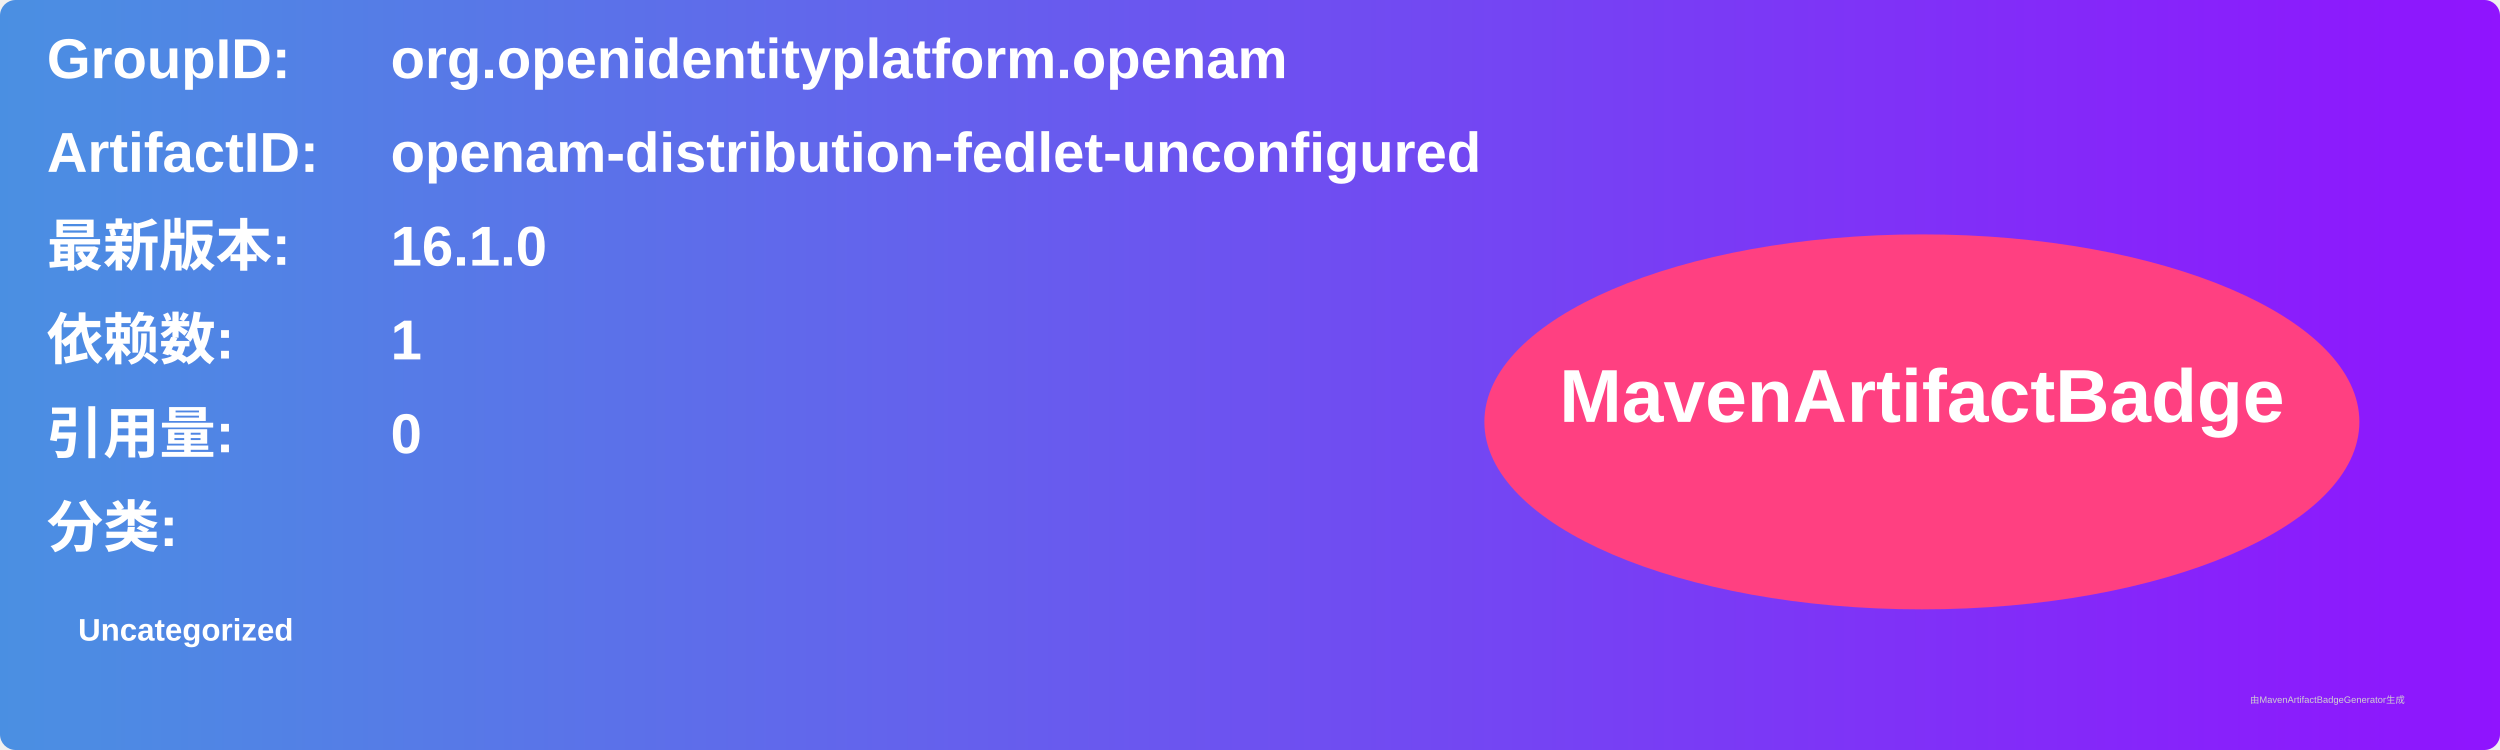
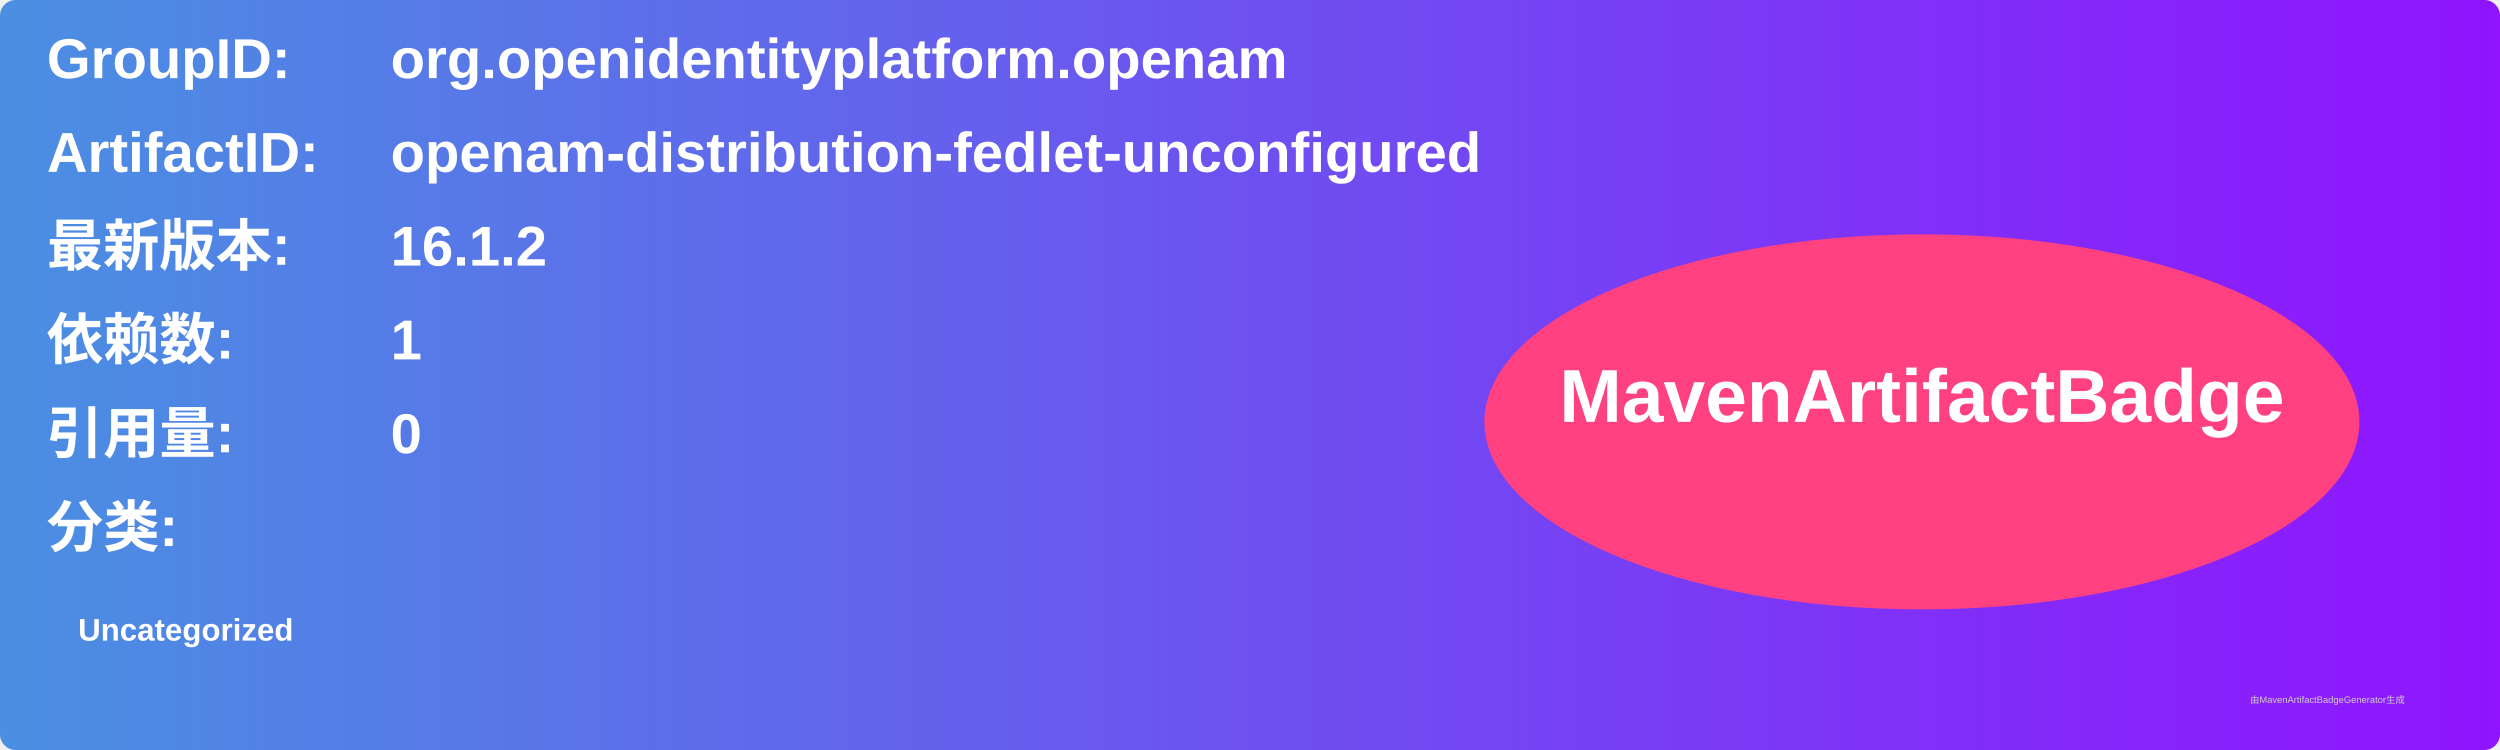
<svg xmlns="http://www.w3.org/2000/svg" width="800" height="240" viewBox="0 0 800 240">
  <linearGradient id="grad" x1="0%" y1="0%" x2="100%" y2="0%">
    <stop offset="0%" stop-color="#4a90e2" />
    <stop offset="100%" stop-color="#9013fe" />
  </linearGradient>
  <rect width="100%" height="100%" rx="5" ry="5" fill="url(#grad)" />
  <g transform="translate(15, 15)">
    <text x="0" y="10" font-family="Arial" font-size="18" fill="white" font-weight="bold" width="260">GroupID:</text>
    <text x="110" y="10" font-family="Arial" font-size="18" fill="white" font-weight="bold" width="460">org.openidentityplatform.openam</text>
    <text x="0" y="40" font-family="Arial" font-size="18" fill="white" font-weight="bold" width="260">ArtifactID:</text>
    <text x="110" y="40" font-family="Arial" font-size="18" fill="white" font-weight="bold" width="460">openam-distribution-fedlet-unconfigured</text>
    <text x="0" y="70" font-family="Arial" font-size="18" fill="white" font-weight="bold">最新版本:</text>
    <text x="110" y="70" font-family="Arial" font-size="18" fill="white" font-weight="bold">
-       <tspan font-weight="bold">16.1.0</tspan>
+       <tspan font-weight="bold">16.1.2</tspan>
    </text>
    <text x="0" y="100" font-family="Arial" font-size="18" fill="white" font-weight="bold">依赖数: </text>
    <text x="110" y="100" font-family="Arial" font-size="18" fill="white">
      <tspan font-weight="bold">1</tspan>
    </text>
    <text x="0" y="130" font-family="Arial" font-size="18" fill="white" font-weight="bold">引用量: </text>
    <text x="110" y="130" font-family="Arial" font-size="18" fill="white">
      <tspan font-weight="bold">0</tspan>
    </text>
    <text x="0" y="160" font-family="Arial" font-size="18" fill="white" font-weight="bold">分类:</text>
    <text x="10" y="190" font-family="Arial" font-size="10" fill="white">
      <tspan font-weight="bold">Uncategorized</tspan>
    </text>
    <ellipse cx="600" cy="120" rx="140" ry="60" fill="#ff4081" />
    <text x="600" y="120" text-anchor="middle" font-family="Arial" font-size="24" fill="white" font-weight="bold">MavenArtifactBadge</text>
  </g>
  <text x="720" y="225" font-family="Arial" font-size="3" fill="#d0d0d0">由MavenArtifactBadgeGenerator生成</text>
</svg>
